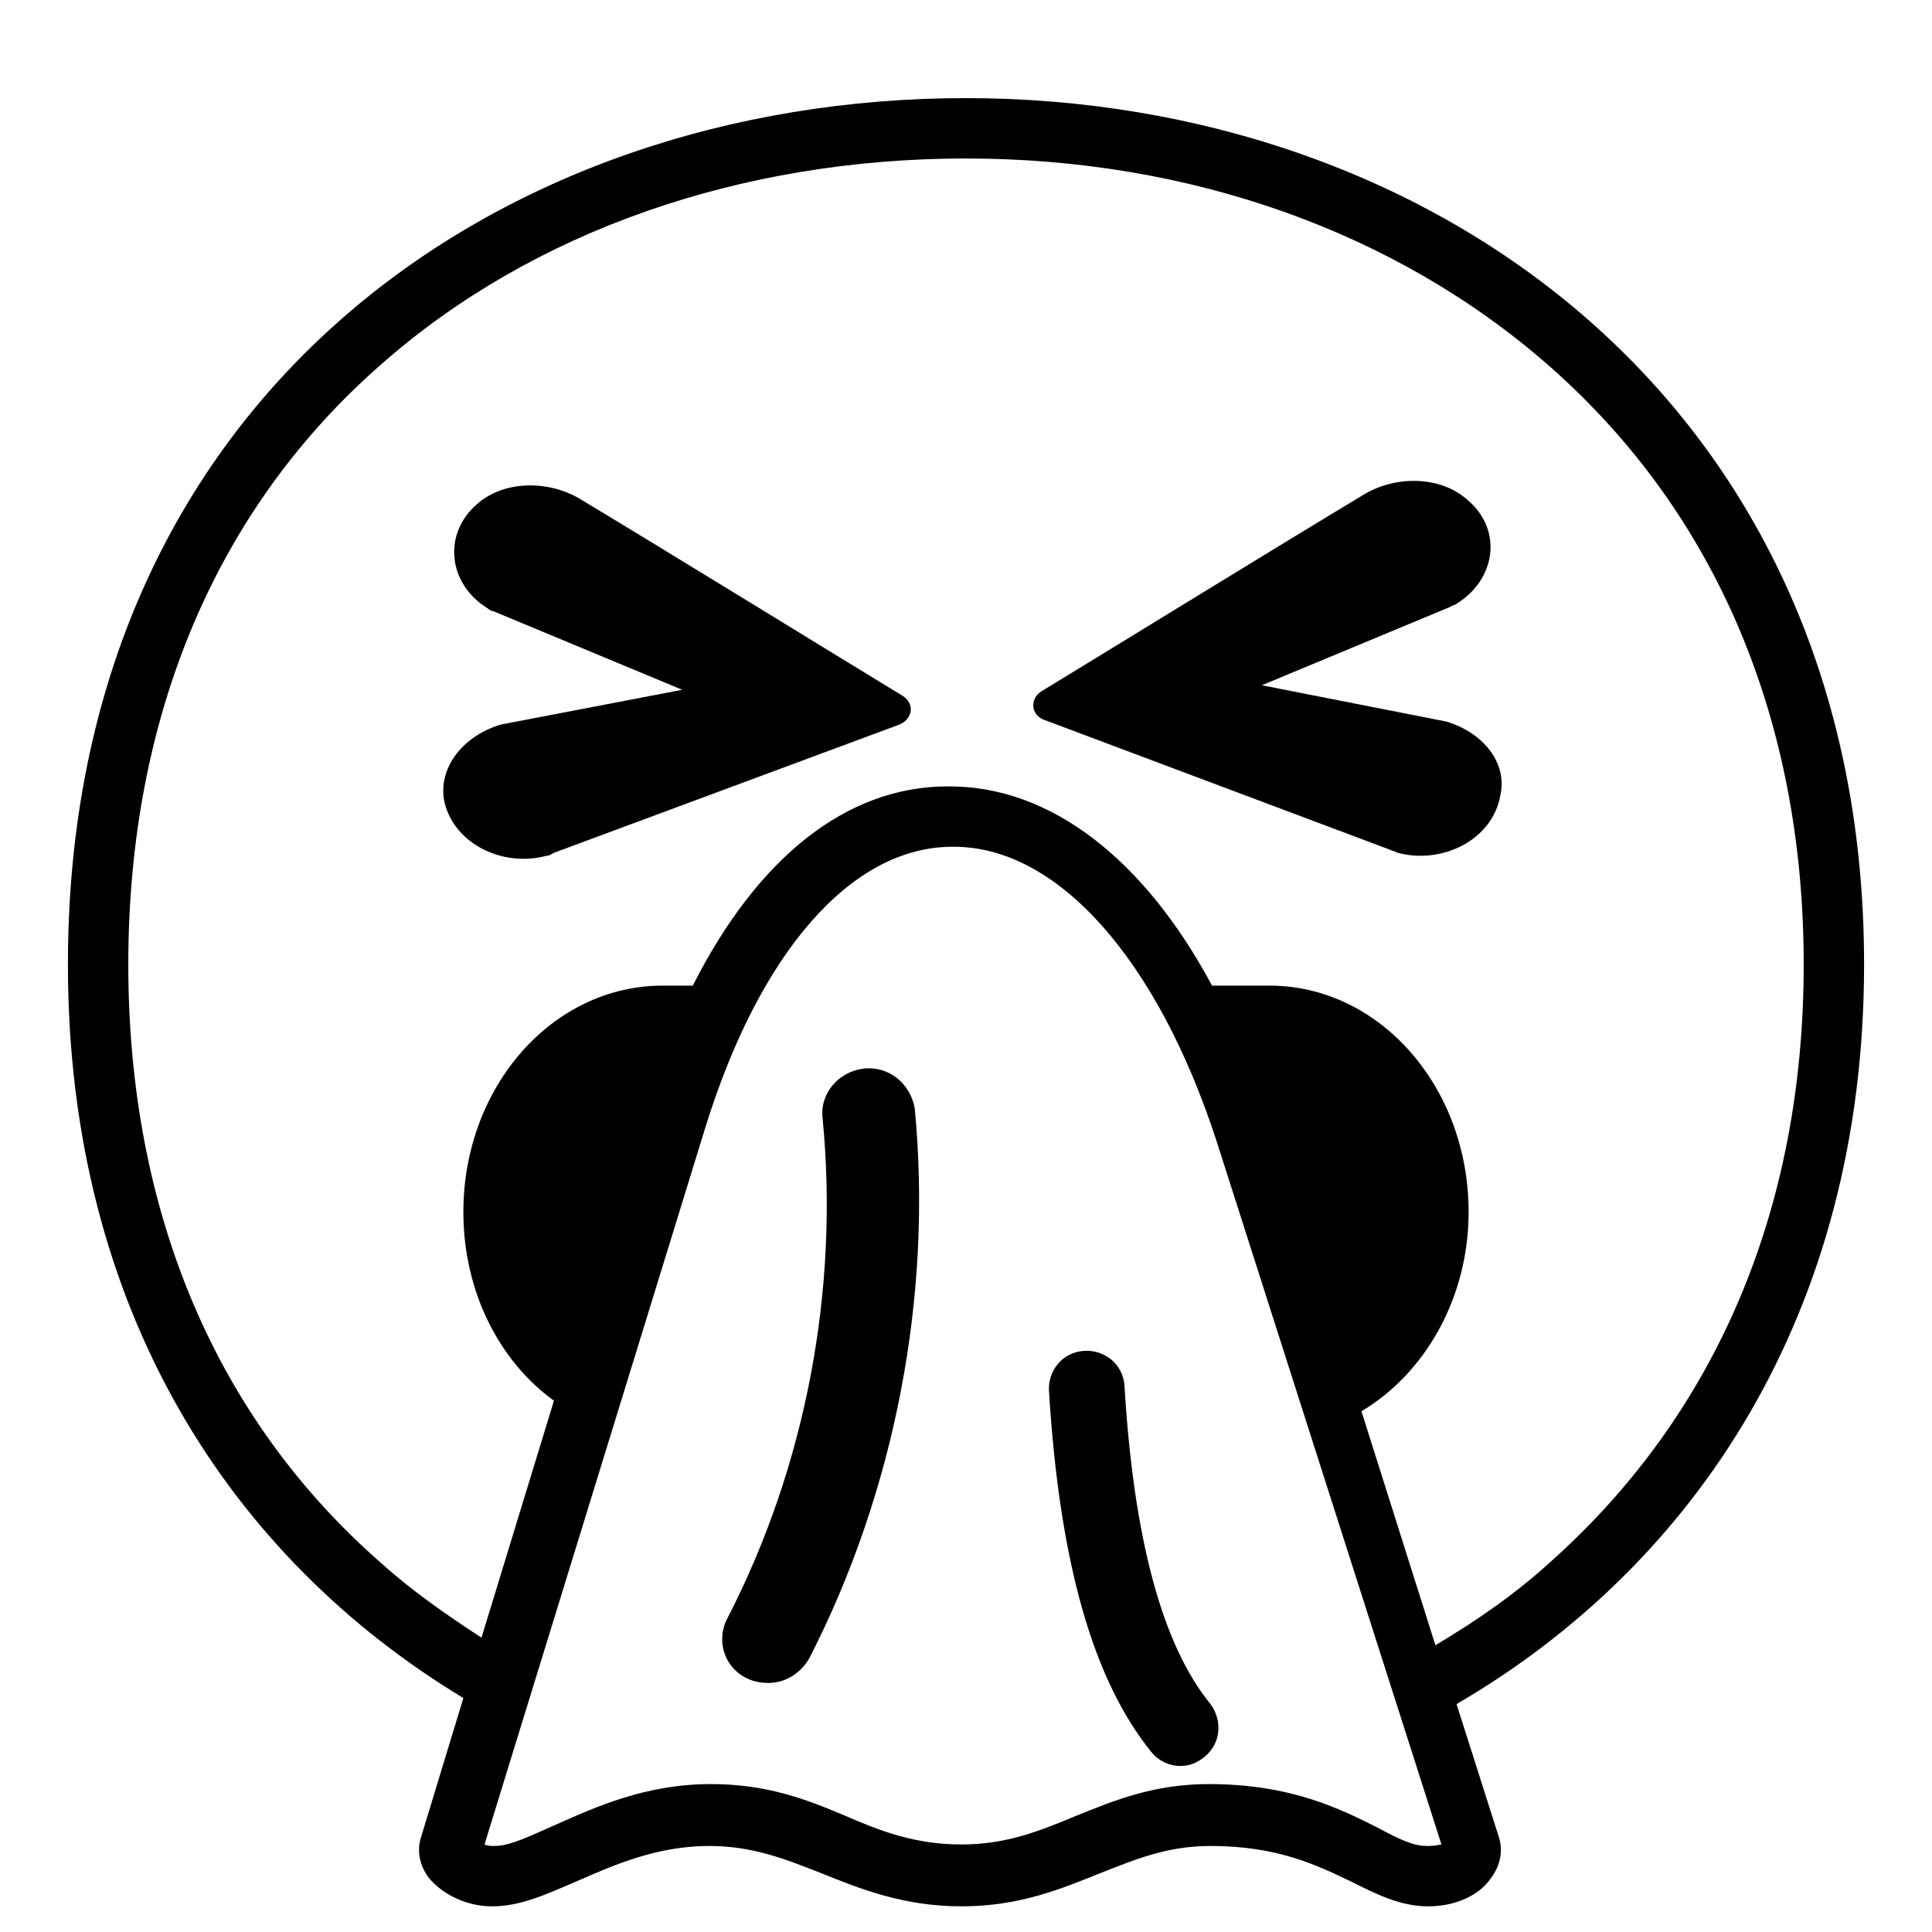
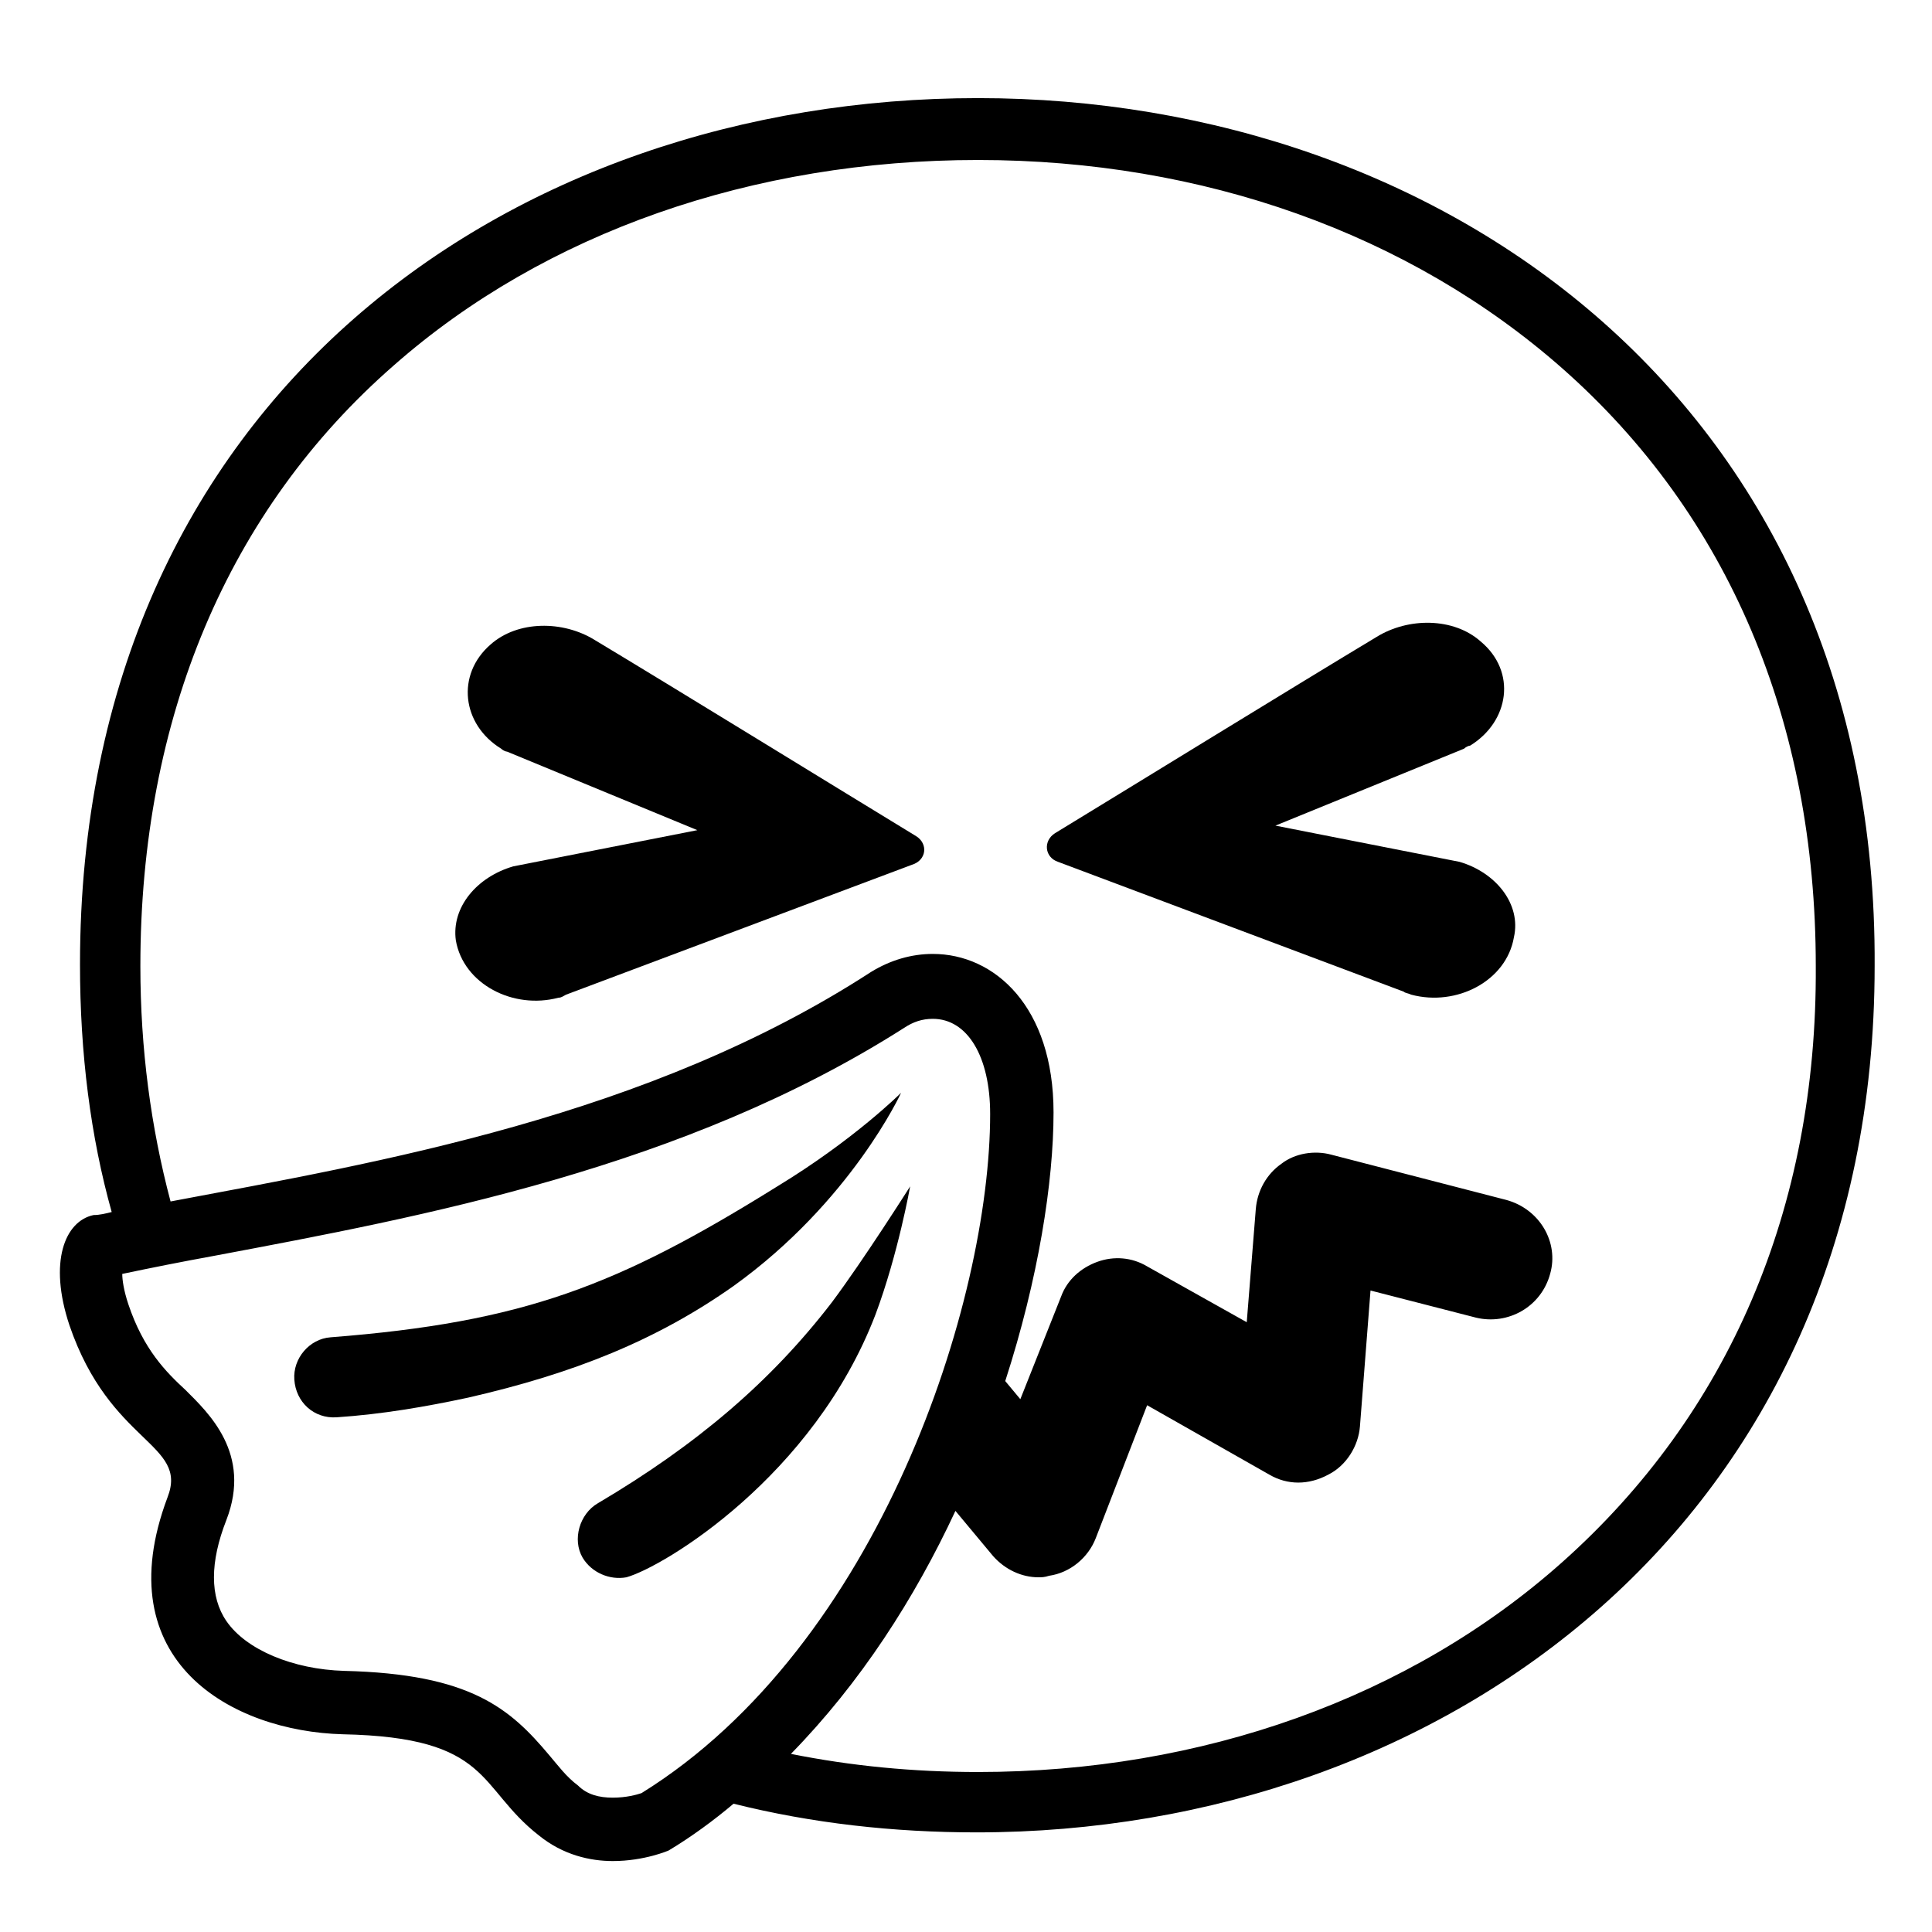
<svg xmlns="http://www.w3.org/2000/svg" viewBox="0 0 128 128">
  <g>
-     <path d="M123.5,63.9c0-37.1-28.6-57.4-59.5-57.4S4.5,26.3,4.5,63.9c0,22.9,10.8,39.3,26.2,48.6l-2.8,9.2 c-0.3,0.9-0.1,1.9,0.5,2.7c0.9,1.1,2.5,1.9,4.2,1.9c1.9,0,3.6-0.8,5.7-1.7c2.5-1.1,5.3-2.3,8.7-2.3c2.9,0,5.1,0.9,7.4,1.8 c2.5,1,5.4,2.2,9.3,2.2s6.7-1.2,9.2-2.2c2.3-0.9,4.4-1.8,7.3-1.8c4.5,0,7.1,1.3,9.4,2.4c1.6,0.8,3.2,1.6,5,1.6 c1.8,0,3.4-0.7,4.2-1.9c0.6-0.8,0.8-1.8,0.5-2.7l-2.8-8.8C112.3,103.7,123.5,87,123.5,63.9z M94.5,122.3c-0.9,0-1.9-0.5-3.2-1.2 c-2.4-1.2-5.7-2.9-11.2-2.9c-3.7,0-6.3,1.1-8.8,2.1c-2.4,1-4.6,1.9-7.6,1.9c-3.1,0-5.4-0.9-7.7-1.9c-2.6-1.1-5.2-2.1-8.9-2.1 c-4.3,0-7.6,1.5-10.3,2.7c-1.6,0.7-3,1.4-4,1.4c-0.3,0-0.5,0-0.7-0.1l14.6-47.4c3.6-11.7,9.7-18.7,16.4-18.7c0,0,0,0,0.1,0 c6.9,0,13.5,7.5,17.4,19.5l14.9,46.6C95,122.3,94.8,122.3,94.5,122.3z M102.7,103.5c-2.3,2.1-4.9,3.9-7.6,5.5l-4.9-15.5 c4.2-2.5,7.1-7.5,7.1-13.2c0-8.3-5.9-15-13.2-15h-3.8c-4.5-8.4-10.7-13.2-17.4-13.2c0,0,0,0-0.1,0c-6.7,0-12.6,4.7-16.9,13.2h-2 c-7.3,0-13.2,6.7-13.2,15c0,5.3,2.4,9.9,6,12.5l-4.8,15.7c-2.3-1.5-4.6-3.1-6.6-4.9C14.3,94,8.5,80.3,8.5,63.9 c0-16.4,5.8-30.2,16.8-39.8c10-8.8,23.8-13.6,38.7-13.6s28.6,4.9,38.7,13.8c11,9.7,16.8,23.4,16.8,39.6 C119.5,80.1,113.7,93.7,102.7,103.5z" />
-     <path d="M57.2,70.8c-1.6,0.2-2.9,1.6-2.7,3.3c1.1,11.3-1.1,23-6.3,33.1c-0.8,1.5-0.2,3.3,1.3,4 c0.4,0.2,0.9,0.3,1.4,0.3c1.1,0,2.1-0.6,2.7-1.6c5.7-11.1,8.2-24.1,7-36.5C60.3,71.8,58.9,70.6,57.2,70.8z" />
-     <path d="M74.5,91.8c-0.1-1.4-1.3-2.4-2.7-2.3c-1.4,0.1-2.4,1.3-2.3,2.7c0.7,11.3,2.9,19.1,6.8,23.9 c0.5,0.6,1.2,0.9,1.9,0.9c0.6,0,1.1-0.2,1.6-0.6c1.1-0.9,1.2-2.4,0.4-3.5C77,109,75.1,101.9,74.5,91.8z" />
-     <path d="M59.8,46.1c-4.6-2.8-16.3-10-21.3-13c-2.1-1.3-5.1-1.3-6.9,0.3c-2.3,2-1.9,5.3,0.7,6.9 c0.1,0.1,0.3,0.2,0.4,0.2l12.5,5.2l-12,2.3c-2.4,0.7-4.1,2.7-3.8,4.9c0.5,2.9,3.8,4.6,6.8,3.8c0.2,0,0.3-0.1,0.5-0.2L59.6,48 C60.5,47.6,60.6,46.6,59.8,46.1z" />
-     <path d="M95.8,47.8l-12.2-2.4l12.5-5.2c0.1-0.1,0.3-0.1,0.4-0.2c2.6-1.6,3.1-4.9,0.7-6.9c-1.8-1.6-4.8-1.6-6.9-0.3 c-5,3-16.7,10.2-21.3,13c-0.8,0.5-0.7,1.6,0.2,1.9l22.9,8.6c0.2,0.1,0.3,0.1,0.5,0.2c3,0.8,6.3-0.9,6.8-3.8 C99.9,50.5,98.2,48.5,95.8,47.8z" />
+     <path d="M64.8,6.5C33.9,6.5,5.3,26.3,5.3,63.9c0,5.9,0.7,11.4,2.1,16.4c-0.4,0.1-0.8,0.2-1.2,0.2 c-1.9,0.4-3,3.1-1.6,7.3c2.7,7.9,7.9,7.8,6.5,11.4c-4.1,10.9,4.3,15.5,11.6,15.7c9.9,0.2,8.9,3.5,13,6.7c1.6,1.3,3.4,1.7,4.9,1.7 c2.1,0,3.7-0.7,3.7-0.7c1.5-0.9,3-2,4.3-3.1c5.2,1.3,10.6,1.9,16.1,1.9c30.9,0,59.5-20.6,59.5-57.4C124.4,26.9,95.8,6.5,64.8,6.5z M42.5,118.8c-0.3,0.1-1,0.3-1.9,0.3c-0.9,0-1.7-0.2-2.3-0.8c-0.8-0.6-1.3-1.3-1.9-2c-2.6-3.1-5.2-5.4-13.6-5.6 c-3.4-0.1-6.5-1.4-7.8-3.3c-1.1-1.6-1.1-3.9,0-6.7c1.7-4.4-1.2-7.1-2.7-8.6c-1.3-1.2-2.8-2.7-3.8-5.7c-0.3-0.9-0.4-1.6-0.4-2 c1.9-0.4,3.9-0.8,6.1-1.2c13.8-2.6,31.1-5.8,45.7-15.1c0.6-0.4,1.2-0.6,1.9-0.6c2.3,0,3.8,2.5,3.8,6.3 C65.6,86.2,58.3,109,42.5,118.8z M103.5,103.5c-10.1,9-23.9,13.9-38.7,13.9c-4.3,0-8.4-0.4-12.4-1.2c4.6-4.7,8.2-10.3,10.9-16.1 l2.5,3c0.8,0.9,1.9,1.4,3,1.4c0.2,0,0.4,0,0.7-0.1c1.4-0.2,2.6-1.2,3.1-2.5l3.4-8.8l8.1,4.6c1.2,0.7,2.6,0.7,3.9,0 c1.2-0.6,2-1.9,2.1-3.2l0.7-9l7,1.8c2.1,0.5,4.3-0.7,4.9-2.9c0.6-2.1-0.7-4.3-2.9-4.9l-11.6-3c-1.1-0.3-2.4-0.1-3.3,0.6 c-1,0.7-1.6,1.8-1.7,3l-0.6,7.5L76,83.9c-1-0.6-2.2-0.7-3.3-0.3c-1.1,0.4-2,1.2-2.4,2.3l-2.7,6.8l-1-1.2c2.2-6.8,3.2-13.2,3.2-17.8 c0-7-3.9-10.5-8-10.5c-1.4,0-2.8,0.4-4.1,1.2C42.9,74,25.1,77,11.3,79.6c-1.3-4.9-2-10.1-2-15.6c0-16.4,5.8-30.2,16.8-39.8 c10-8.8,23.8-13.6,38.7-13.6c14.9,0,28.6,4.9,38.7,13.8c11,9.7,16.8,23.4,16.8,39.6C120.4,80.1,114.5,93.7,103.5,103.5z" />
+     <path d="M60.7,55.4c-4.6-2.8-16.3-10-21.3-13c-2.1-1.3-5.1-1.3-6.9,0.3c-2.3,2-1.9,5.3,0.7,6.9 c0.1,0.1,0.3,0.2,0.4,0.2L46.2,55L34,57.4c-2.4,0.7-4.1,2.7-3.8,4.9c0.5,2.9,3.8,4.6,6.8,3.8c0.2,0,0.3-0.1,0.5-0.2l22.9-8.6 C61.4,57,61.5,55.9,60.7,55.4z" />
+     <path d="M96.7,57.1l-12.2-2.4L97,49.6c0.1-0.1,0.3-0.2,0.4-0.2c2.6-1.6,3.1-4.9,0.7-6.9c-1.8-1.6-4.8-1.6-6.9-0.3 c-5,3-16.7,10.2-21.3,13c-0.8,0.5-0.7,1.6,0.2,1.9l22.9,8.6c0.1,0.1,0.3,0.1,0.5,0.2c3,0.8,6.3-0.9,6.8-3.8 C100.8,59.9,99.1,57.8,96.7,57.1z" />
+     <path d="M59.7,72.4c0,0-3.1,3.1-8.2,6.2c-10.6,6.6-16.8,9-29.6,10c-1.4,0.1-2.5,1.4-2.4,2.8c0.1,1.5,1.3,2.6,2.8,2.5 c3-0.2,5.9-0.7,8.7-1.3c7-1.6,12.5-3.8,17.6-7.4C56.4,79.6,59.7,72.4,59.7,72.4z" />
+     <path d="M58,87.1c1.5-4,2.3-8.5,2.3-8.5s-3.1,4.9-5.2,7.7c-4,5.2-8.9,9.4-15.5,13.3c-1.2,0.7-1.7,2.4-1,3.6 c0.6,1,1.8,1.5,2.9,1.3C44,103.8,53.9,97.8,58,87.1z" />
  </g>
</svg>
